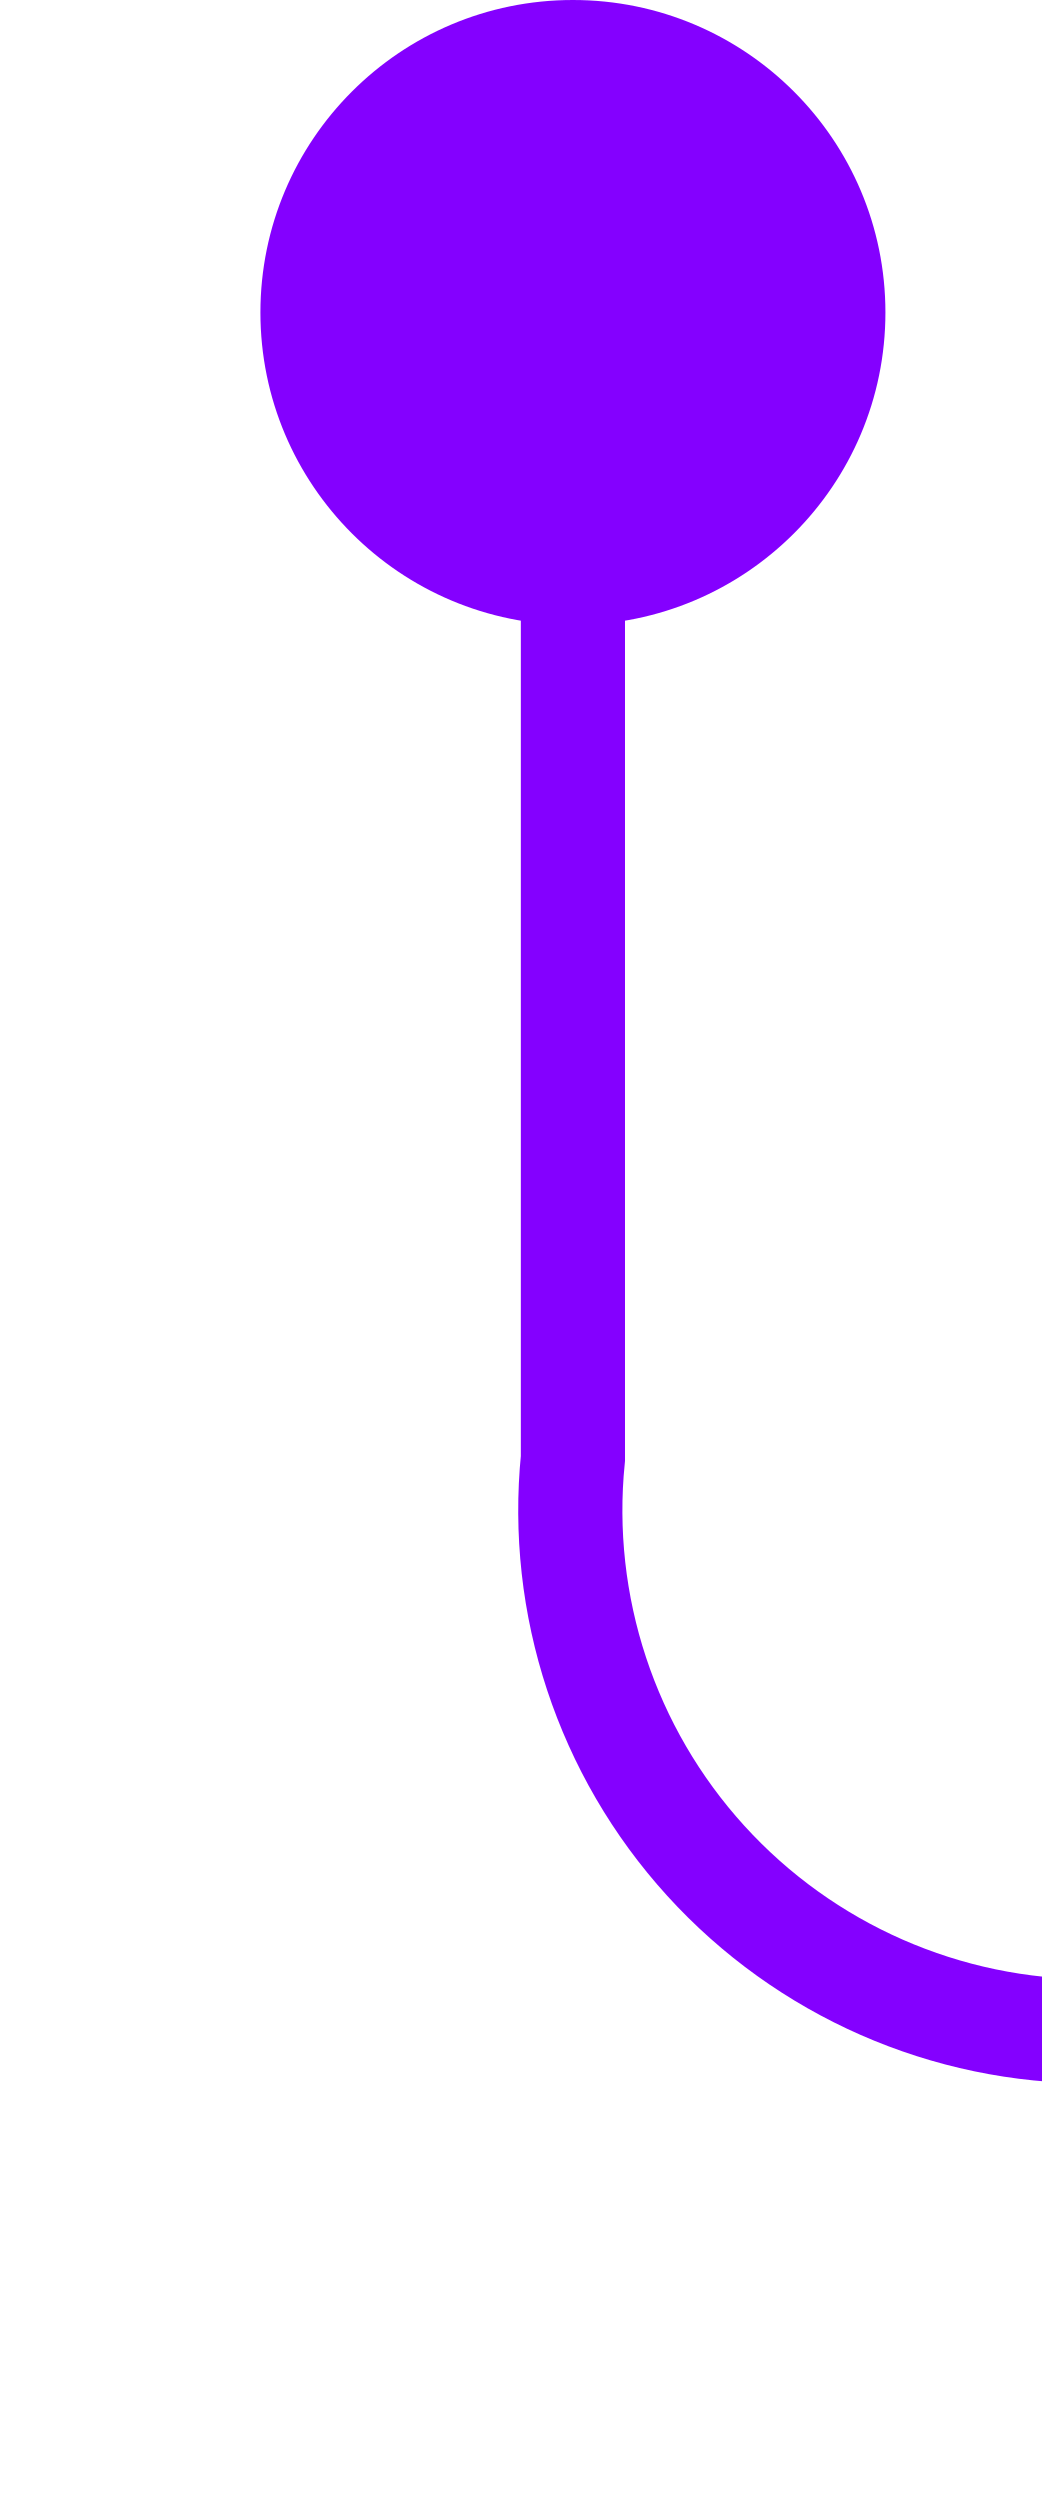
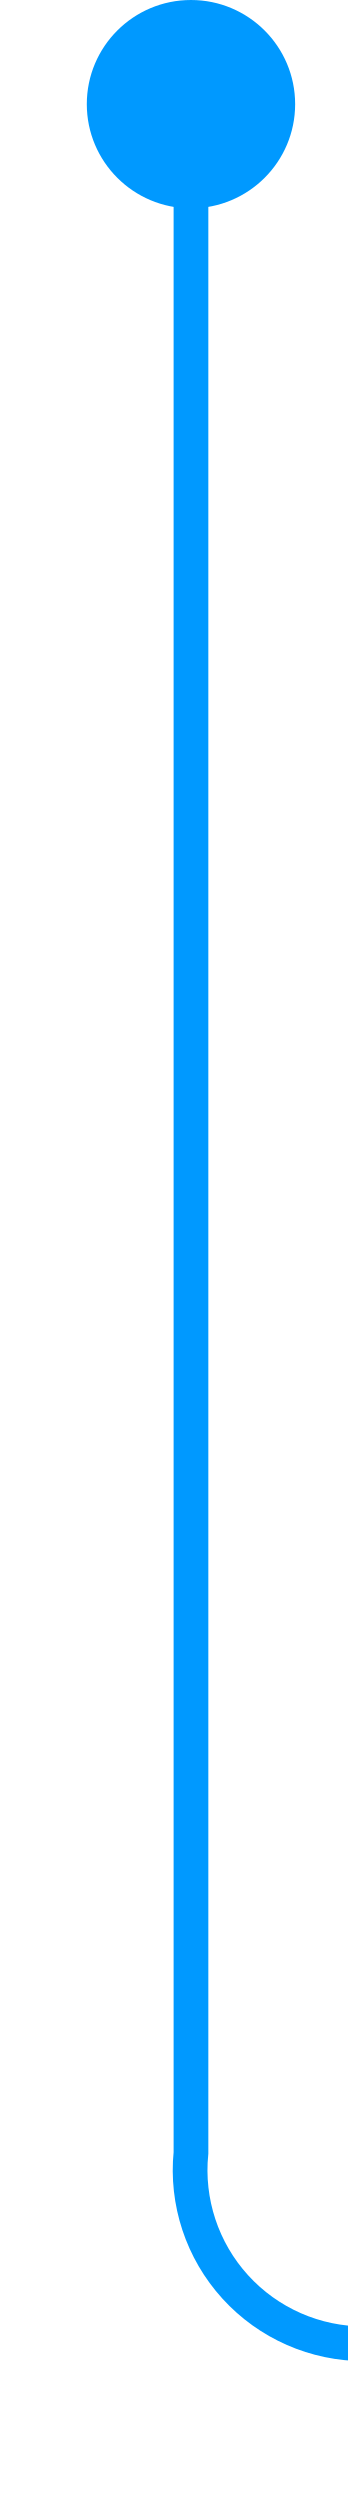
- <svg xmlns="http://www.w3.org/2000/svg" version="1.1" width="10px" height="24px" preserveAspectRatio="xMidYMin meet" viewBox="1484 711  8 24">
-   <path d="M 1488.5 712  L 1488.5 725  A 5 5 0 0 0 1493.5 730.5 L 1525 730.5  A 5 5 0 0 0 1530.5 725.5 L 1530.5 716  A 5 5 0 0 0 1525.5 711.5 L 1520 711.5  " stroke-width="1" stroke="#8400ff" fill="none" />
-   <path d="M 1488.5 711  A 3 3 0 0 0 1485.5 714 A 3 3 0 0 0 1488.5 717 A 3 3 0 0 0 1491.5 714 A 3 3 0 0 0 1488.5 711 Z M 1521 717  L 1521 706  L 1520 706  L 1520 717  L 1521 717  Z " fill-rule="nonzero" fill="#8400ff" stroke="none" />
+ <svg xmlns="http://www.w3.org/2000/svg" version="1.1" width="10px" height="72px" preserveAspectRatio="xMidYMin meet" viewBox="539 385  8 72">
+   <path d="M 543.5 386  L 543.5 447  A 5 5 0 0 0 548.5 452.5 L 621 452.5  " stroke-width="1" stroke="#0099ff" fill="none" />
+   <path d="M 543.5 385  A 3 3 0 0 0 540.5 388 A 3 3 0 0 0 543.5 391 A 3 3 0 0 0 546.5 388 A 3 3 0 0 0 543.5 385 Z M 620 447  L 620 458  L 621 458  L 621 447  L 620 447  Z " fill-rule="nonzero" fill="#0099ff" stroke="none" />
</svg>
